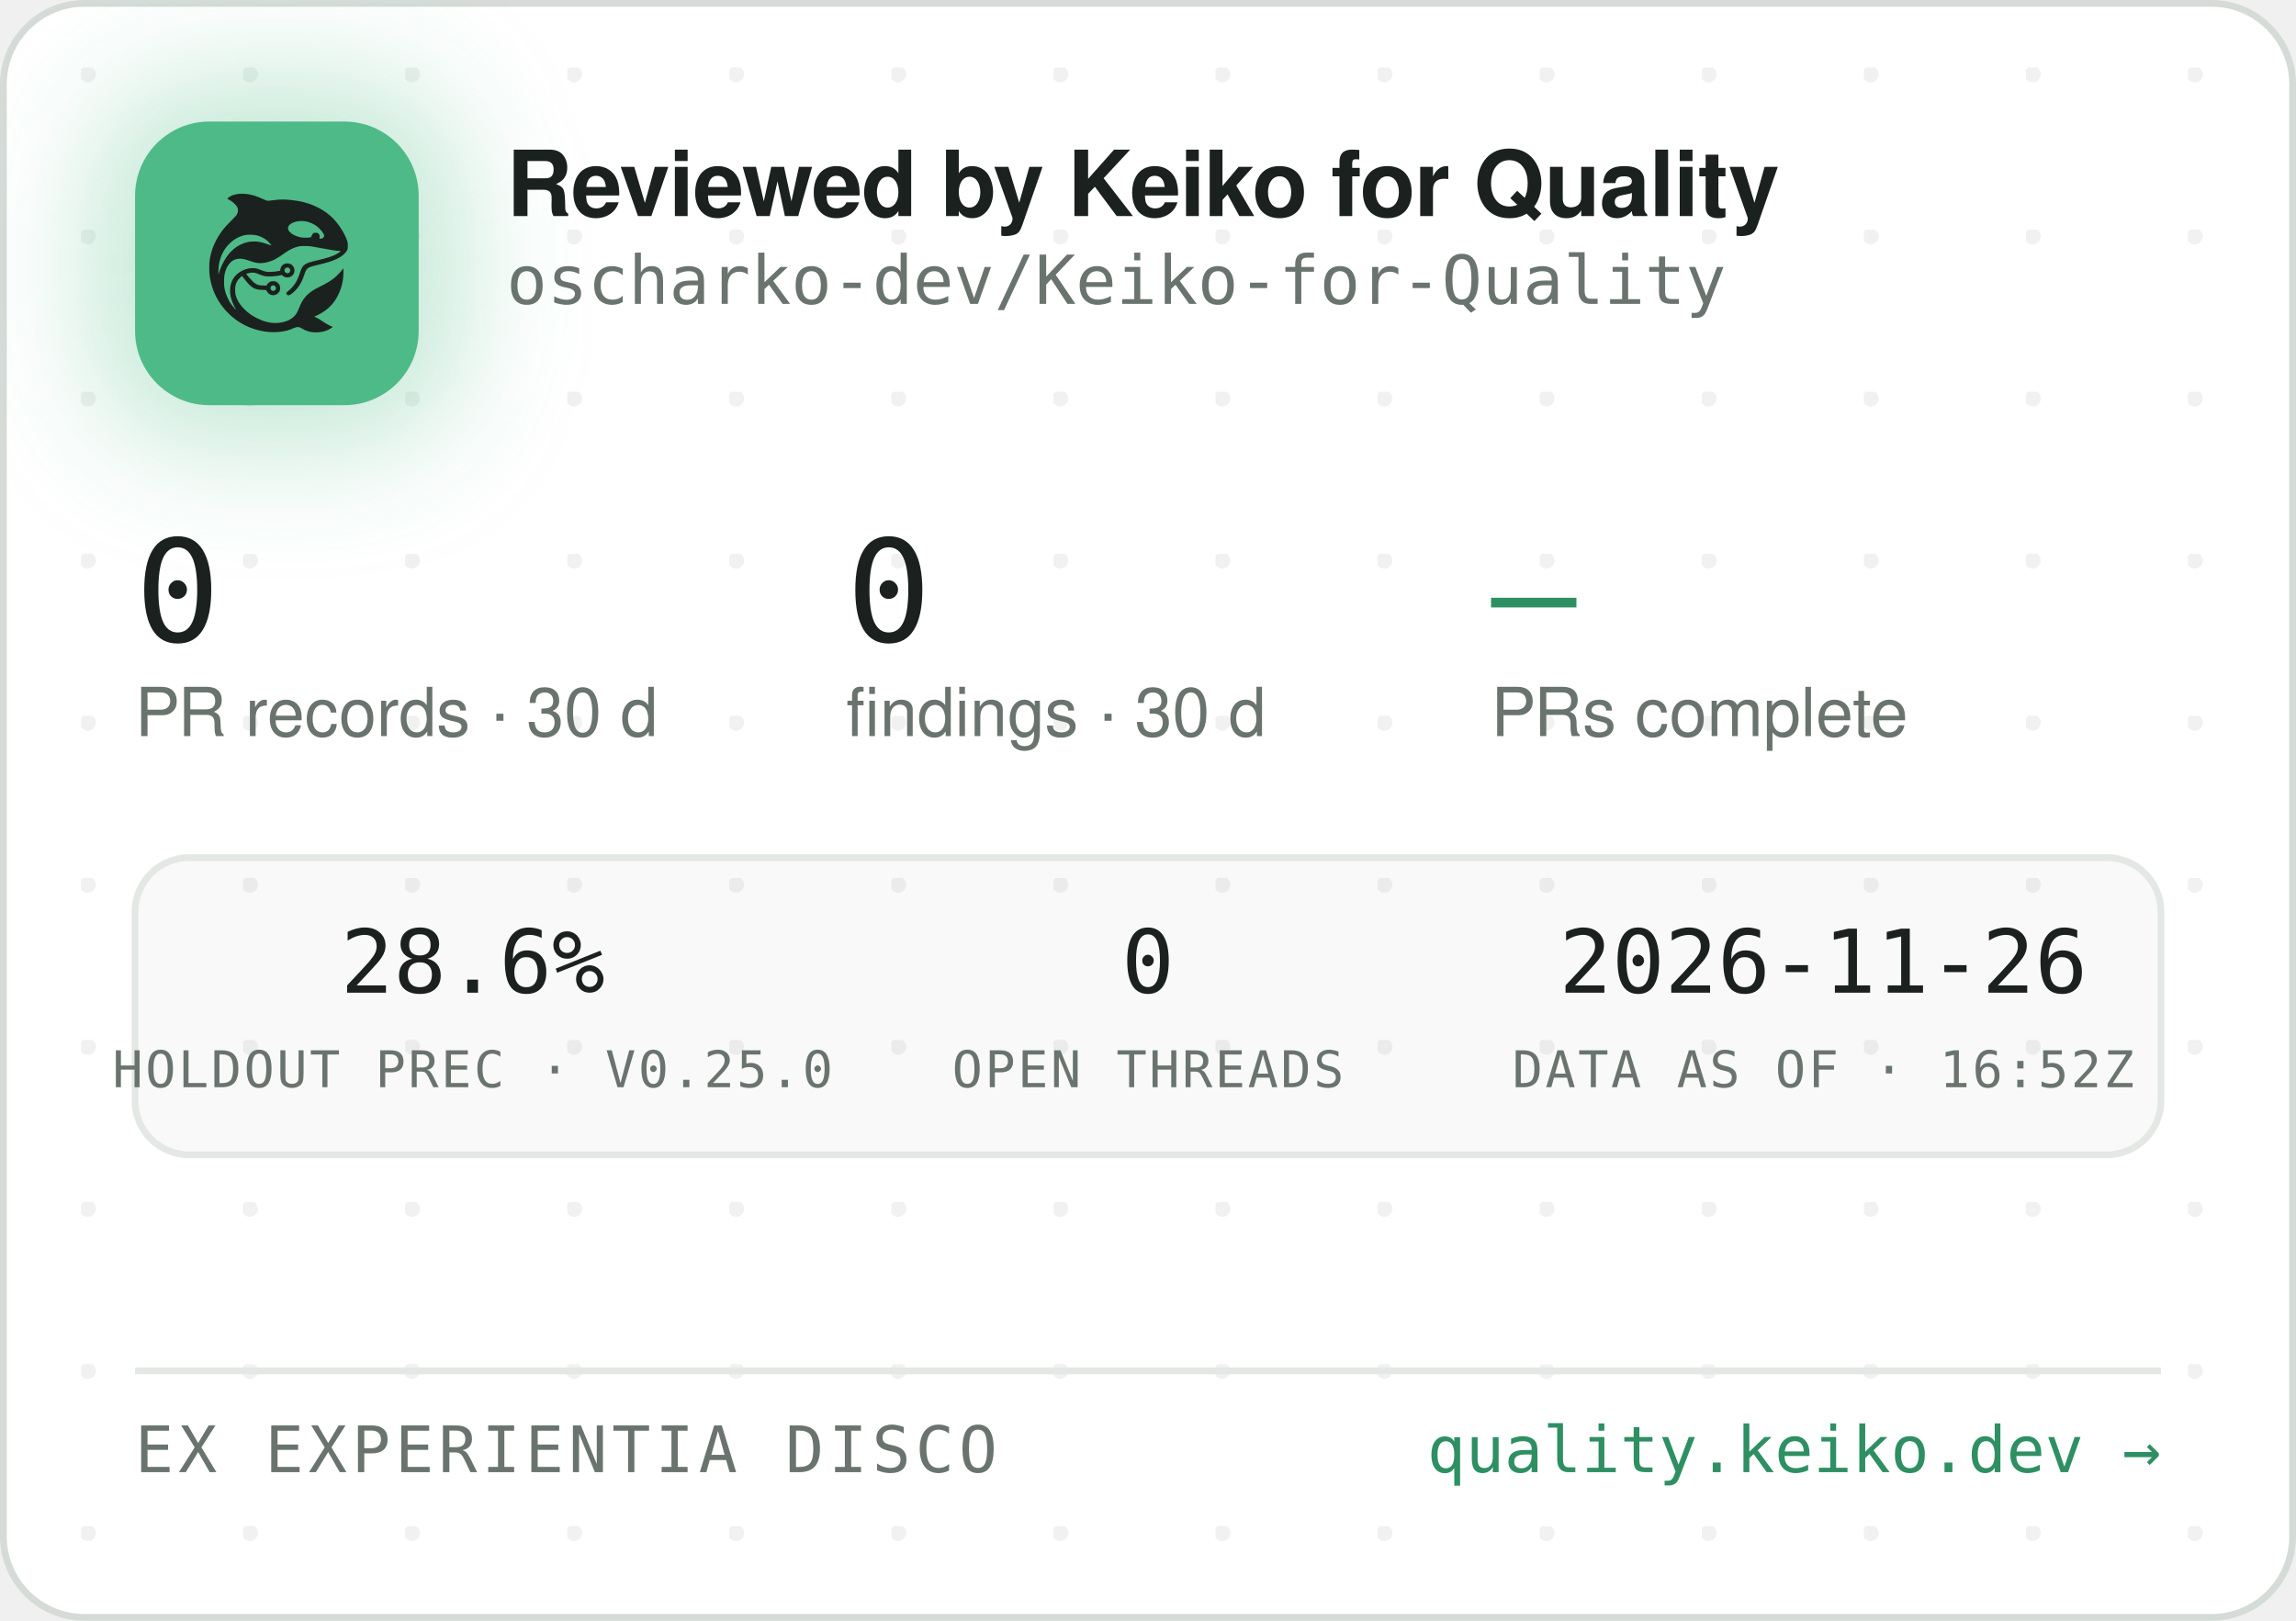
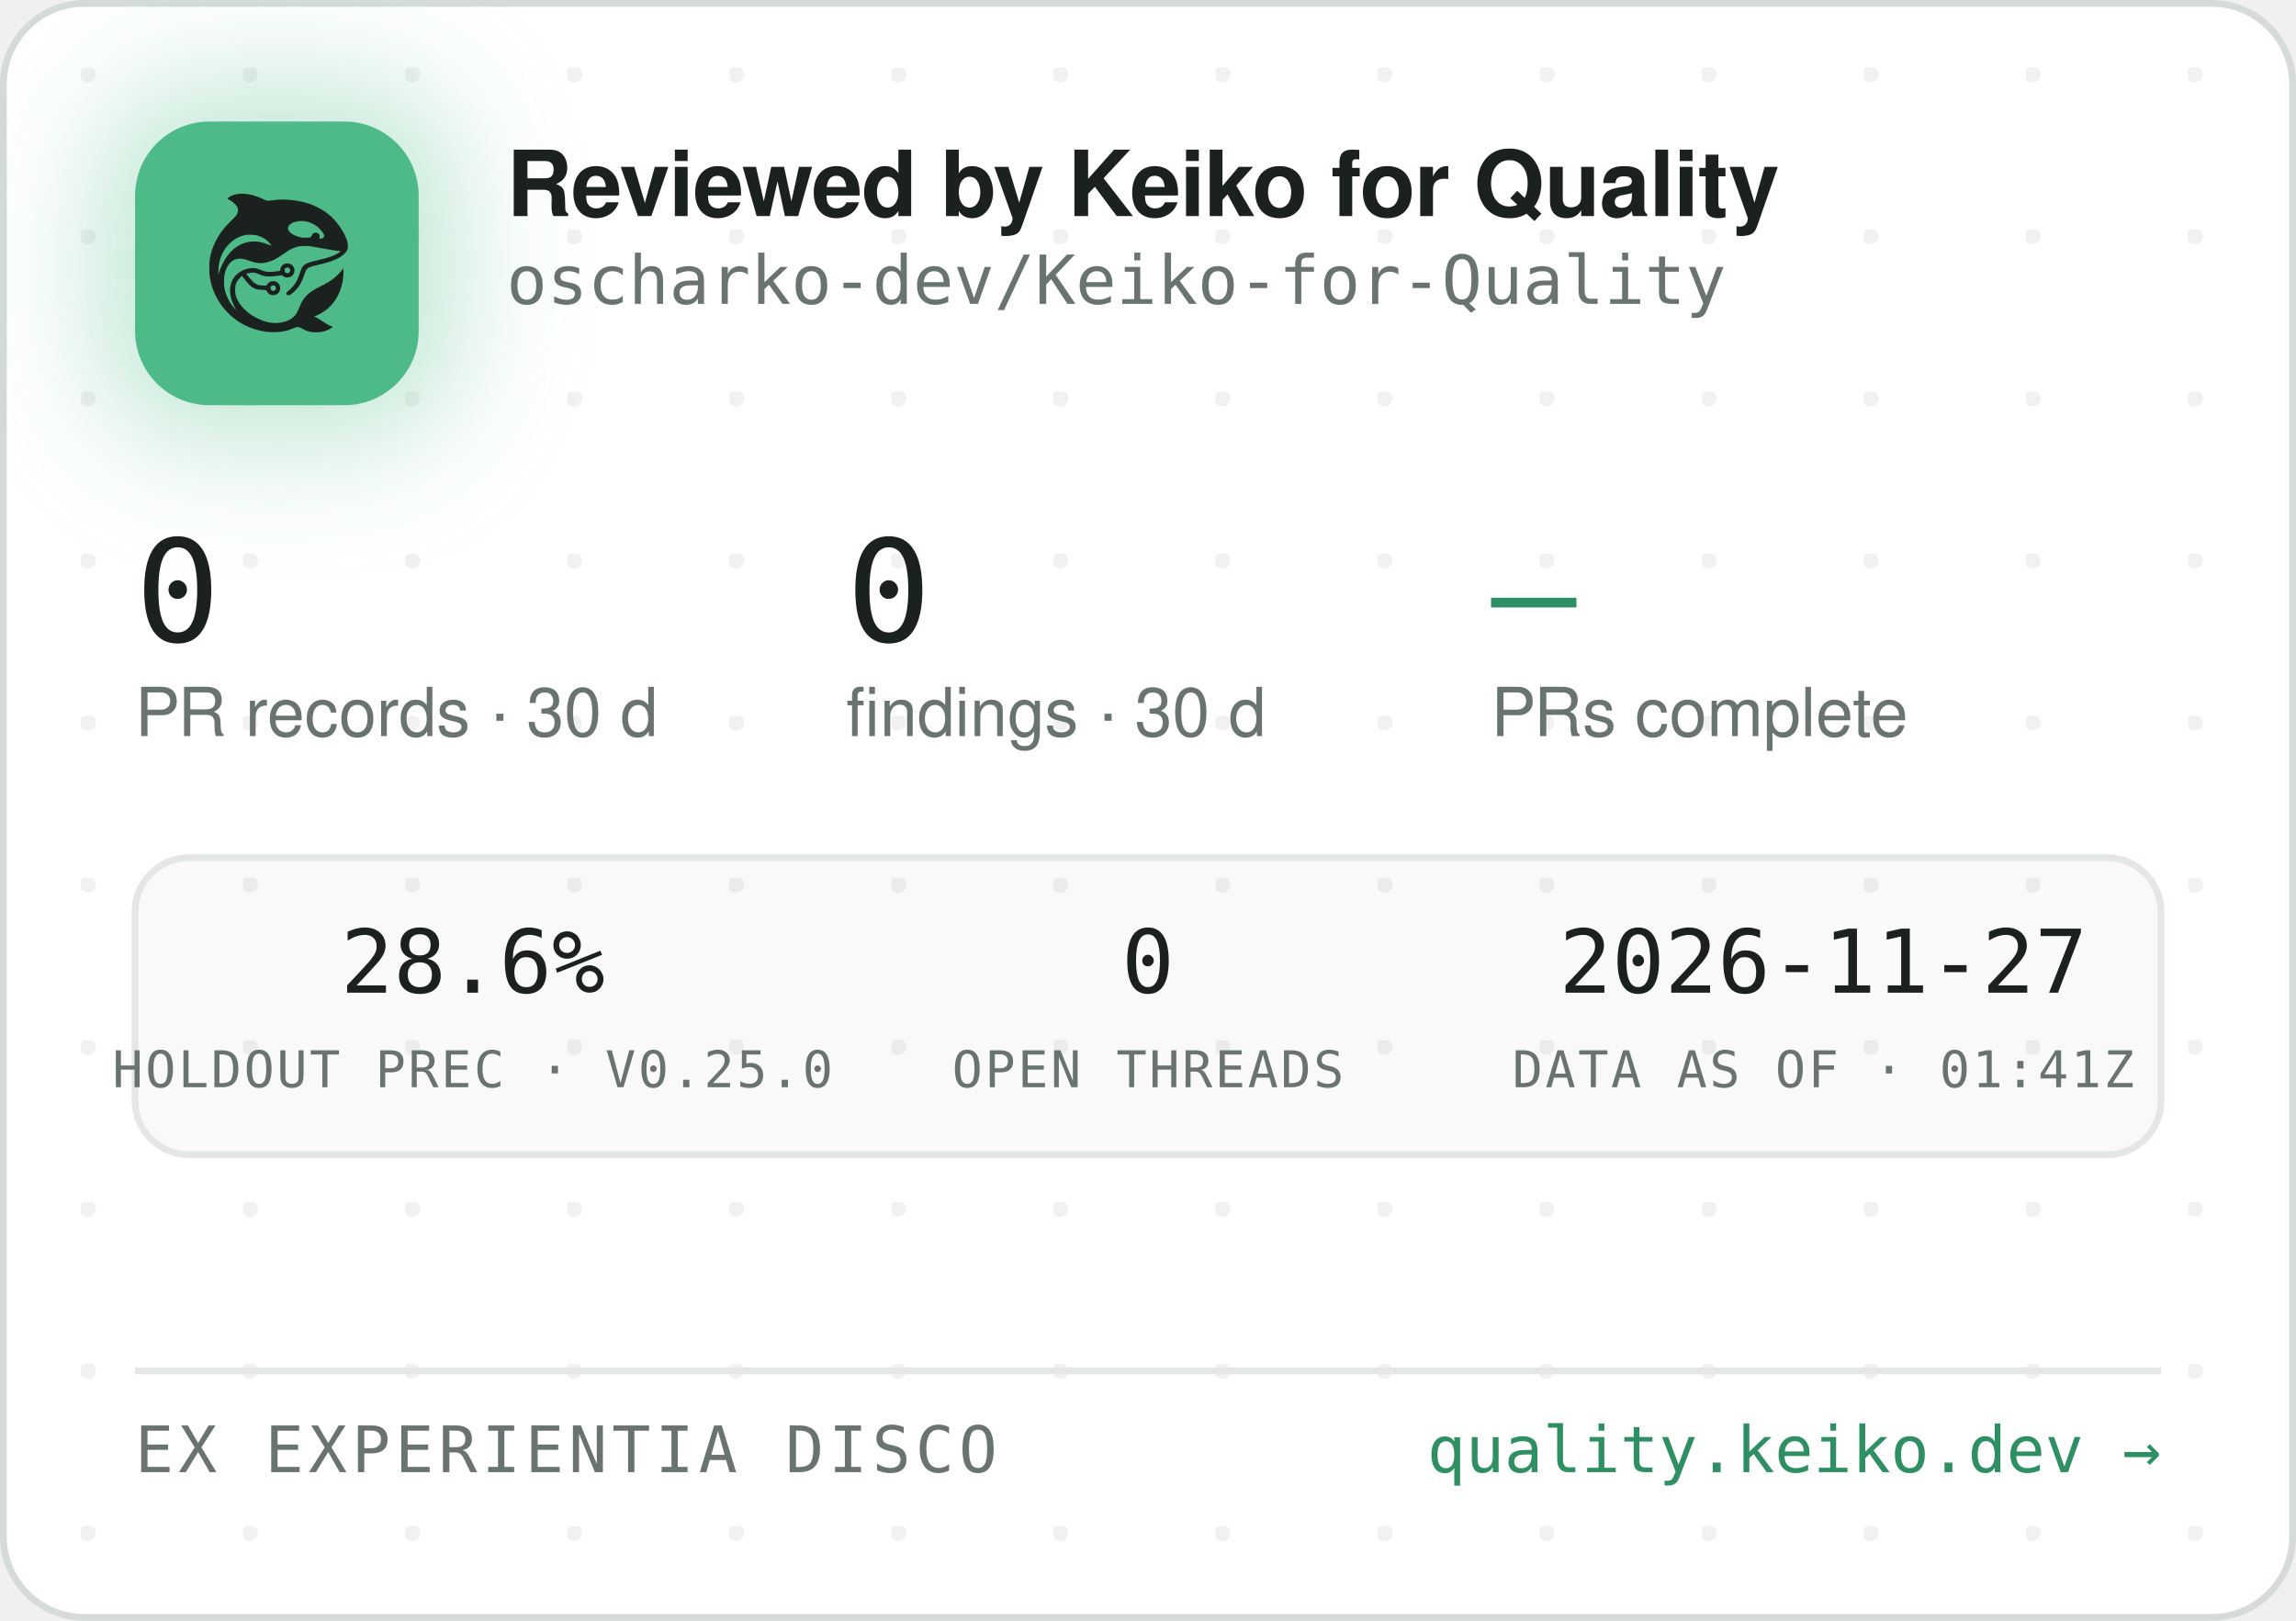
<svg xmlns="http://www.w3.org/2000/svg" width="340" height="240" viewBox="0 0 340 240" role="img" aria-label="Reviewed by Keiko for Quality — oscharko-dev/Keiko-for-Quality">
  <defs>
    <pattern id="dots" width="24" height="24" patternUnits="userSpaceOnUse" x="12" y="10">
      <circle cx="1" cy="1" r="1.2" fill="rgba(27,33,30,0.06)" />
    </pattern>
    <filter id="glow" x="-60%" y="-60%" width="220%" height="220%">
      <feGaussianBlur stdDeviation="9" />
    </filter>
    <clipPath id="card">
      <rect x="0.5" y="0.5" width="339" height="239" rx="12" />
    </clipPath>
  </defs>
  <rect x="0.5" y="0.5" width="339" height="239" rx="12" fill="#FFFFFF" stroke="#D5DBD6" />
  <rect x="0.5" y="0.5" width="339" height="239" rx="12" fill="url(#dots)" />
  <g clip-path="url(#card)">
    <rect x="14" y="12" width="54" height="54" rx="16" fill="rgba(78,186,135,0.35)" filter="url(#glow)" />
    <rect x="20" y="18" width="42" height="42" rx="11" fill="#4EBA87" />
    <g transform="translate(24,22) scale(0.03320312)">
      <g transform="translate(1024 0) scale(-1 1)">
        <g transform="translate(1024, 1024) scale(-0.1, -0.1)" fill="#1B211E" stroke="none">
          <path d="M3465 8223 c-144 -8 -314 -52 -408 -105 -69 -39 -146 -99 -146 -113 0 -5 30 -24 68 -42 146 -70 323 -229 377 -340 25 -49 29 -70 29 -138 -1 -72 -5 -88 -39 -160 -36 -75 -54 -95 -265 -305 -134 -132 -270 -279 -331 -355 -339 -425 -552 -896 -626 -1390 -25 -165 -25 -549 0 -720 92 -645 368 -1196 826 -1655 322 -324 710 -562 1145 -704 389 -126 793 -172 1155 -130 235 27 377 63 579 149 205 87 268 86 423 -7 102 -62 231 -115 335 -138 247 -56 562 -26 794 74 92 40 244 136 232 146 -4 3 -26 12 -48 19 -86 28 -246 116 -385 211 -162 112 -284 182 -357 207 l-48 17 40 15 c185 70 436 223 595 363 438 386 695 1014 678 1663 l-3 120 -50 -70 c-64 -90 -248 -280 -350 -362 -171 -136 -366 -255 -645 -391 -288 -140 -442 -243 -590 -391 -136 -137 -247 -316 -325 -526 -47 -127 -114 -262 -160 -326 -79 -107 -237 -224 -384 -283 -136 -55 -355 -96 -514 -96 -274 0 -548 71 -832 215 -242 123 -375 216 -553 389 -175 171 -287 332 -361 517 -44 114 -63 216 -63 359 0 152 17 233 74 350 35 70 59 102 136 179 l95 94 21 -29 c55 -75 219 -277 277 -338 171 -183 337 -256 582 -256 56 0 126 -3 155 -7 53 -6 54 -7 76 -57 30 -66 97 -128 172 -156 151 -57 318 11 395 160 33 62 34 193 3 261 -30 64 -88 125 -148 157 -44 23 -63 27 -141 27 -78 0 -97 -4 -140 -27 -58 -30 -131 -105 -141 -142 -6 -25 -8 -26 -93 -26 -47 0 -131 5 -186 10 -87 8 -111 15 -182 51 -45 22 -109 66 -143 96 -59 53 -326 361 -319 367 14 11 179 47 241 52 102 9 177 -7 318 -66 158 -66 243 -89 357 -99 157 -12 413 5 582 40 l93 19 44 -39 c59 -52 135 -75 228 -69 117 8 212 72 262 176 23 47 28 71 28 138 0 70 -4 89 -29 138 -55 110 -145 167 -270 174 -65 3 -91 0 -137 -18 -107 -40 -183 -140 -195 -257 l-6 -52 -51 -11 c-104 -23 -285 -41 -411 -42 -149 -1 -211 12 -402 88 -186 74 -256 88 -403 81 -193 -8 -377 -70 -546 -182 -342 -228 -485 -611 -399 -1064 30 -157 119 -388 209 -541 20 -35 35 -64 33 -66 -8 -8 -111 108 -190 214 -154 206 -278 489 -324 737 -28 154 -25 492 6 635 46 216 133 391 256 514 82 82 161 128 271 156 152 39 300 23 529 -57 217 -76 308 -101 410 -114 137 -17 284 -7 426 30 272 70 414 145 809 425 217 153 399 238 610 283 64 14 129 18 265 18 197 0 269 -9 615 -76 461 -89 843 -149 952 -149 41 0 41 0 23 -20 -28 -31 -169 -119 -254 -158 -167 -77 -388 -145 -716 -222 -399 -93 -508 -128 -608 -194 -102 -68 -160 -160 -217 -346 -35 -115 -102 -286 -149 -378 -85 -168 -227 -341 -377 -458 -105 -82 -115 -107 -69 -162 29 -34 65 -44 109 -29 86 29 261 181 371 322 126 162 201 309 295 581 61 176 90 232 145 283 62 57 163 93 470 165 439 104 640 169 863 278 206 100 368 240 434 375 32 67 33 71 33 198 -1 120 -3 138 -34 229 -98 294 -319 655 -573 936 -381 421 -968 723 -1618 834 -448 76 -767 83 -1169 25 -80 -12 -165 -19 -190 -17 -26 3 -90 26 -146 53 -343 162 -576 233 -842 255 -114 9 -141 10 -248 3z m2926 -1227 c164 -27 346 -102 485 -202 181 -129 354 -348 354 -448 0 -64 -75 -126 -154 -126 -60 0 -63 4 -52 70 8 50 7 65 -9 100 -29 64 -74 93 -151 98 -54 4 -70 1 -107 -21 -42 -25 -61 -52 -91 -129 -25 -64 -55 -73 -246 -73 -121 0 -187 5 -248 18 -318 70 -556 242 -556 402 0 218 388 374 775 311z m-2249 -611 c119 -21 208 -50 321 -106 114 -56 177 -100 266 -184 67 -63 157 -173 148 -181 -2 -3 -61 18 -130 45 -131 52 -298 100 -427 122 -113 20 -367 17 -470 -4 -502 -106 -885 -433 -1160 -992 -70 -142 -160 -379 -160 -424 0 -9 -5 -23 -11 -31 -13 -19 -5 316 10 410 80 482 295 846 661 1117 145 107 350 197 522 228 100 18 326 18 430 0z m1485 -1456 c95 -36 119 -159 42 -223 -78 -66 -209 -1 -209 104 0 60 33 100 99 121 36 10 36 10 68 -2z m-591 -822 c29 -26 37 -42 40 -77 6 -54 -9 -86 -55 -117 -41 -28 -70 -29 -119 -4 -44 22 -62 55 -62 112 0 51 13 75 53 99 50 31 101 26 143 -13z" />
        </g>
      </g>
    </g>
    <text x="75" y="32" font-family="-apple-system,'Segoe UI',Helvetica,Arial,sans-serif" font-size="13.5" font-weight="650" letter-spacing="-0.14" fill="#1B211E">Reviewed by Keiko for Quality</text>
    <text x="75" y="45" font-family="'JetBrains Mono',SFMono-Regular,Consolas,Menlo,monospace" font-size="10" fill="#6A746E">oscharko-dev/Keiko-for-Quality</text>
    <text x="20" y="95" font-family="'JetBrains Mono',SFMono-Regular,Consolas,Menlo,monospace" font-size="21" fill="#1B211E">0</text>
    <text x="20" y="109" font-family="-apple-system,'Segoe UI',Helvetica,Arial,sans-serif" font-size="10" fill="#6A746E">PR records · 30 d</text>
    <text x="125.3" y="95" font-family="'JetBrains Mono',SFMono-Regular,Consolas,Menlo,monospace" font-size="21" fill="#1B211E">0</text>
    <text x="125.3" y="109" font-family="-apple-system,'Segoe UI',Helvetica,Arial,sans-serif" font-size="10" fill="#6A746E">findings · 30 d</text>
    <text x="220.8" y="95" font-family="'JetBrains Mono',SFMono-Regular,Consolas,Menlo,monospace" font-size="21" fill="#2E8F63">—</text>
    <text x="220.8" y="109" font-family="-apple-system,'Segoe UI',Helvetica,Arial,sans-serif" font-size="10" fill="#6A746E">PRs complete</text>
    <rect x="20" y="127" width="300" height="44" rx="8" fill="rgba(27,33,30,0.025)" stroke="#E3E8E4" />
    <text x="70" y="147" text-anchor="middle" font-family="'JetBrains Mono',SFMono-Regular,Consolas,Menlo,monospace" font-size="13" fill="#1B211E">28.6%</text>
    <text x="70" y="161" text-anchor="middle" font-family="'JetBrains Mono',SFMono-Regular,Consolas,Menlo,monospace" font-size="7.5" letter-spacing="0.35" fill="#6A746E">HOLDOUT PREC · V0.25.0</text>
    <text x="170" y="147" text-anchor="middle" font-family="'JetBrains Mono',SFMono-Regular,Consolas,Menlo,monospace" font-size="13" fill="#1B211E">0</text>
    <text x="170" y="161" text-anchor="middle" font-family="'JetBrains Mono',SFMono-Regular,Consolas,Menlo,monospace" font-size="7.5" letter-spacing="0.35" fill="#6A746E">OPEN THREADS</text>
-     <text x="270" y="147" text-anchor="middle" font-family="'JetBrains Mono',SFMono-Regular,Consolas,Menlo,monospace" font-size="13" fill="#1B211E">2026-11-26</text>
-     <text x="270" y="161" text-anchor="middle" font-family="'JetBrains Mono',SFMono-Regular,Consolas,Menlo,monospace" font-size="7.5" letter-spacing="0.35" fill="#6A746E">DATA AS OF · 16:52Z</text>
+     <text x="270" y="147" text-anchor="middle" font-family="'JetBrains Mono',SFMono-Regular,Consolas,Menlo,monospace" font-size="13" fill="#1B211E">2026-11-27</text>
+     <text x="270" y="161" text-anchor="middle" font-family="'JetBrains Mono',SFMono-Regular,Consolas,Menlo,monospace" font-size="7.5" letter-spacing="0.35" fill="#6A746E">DATA AS OF · 01:41Z</text>
    <line x1="20" y1="203" x2="320" y2="203" stroke="#E3E8E4" />
    <text x="20" y="218" font-family="'JetBrains Mono',SFMono-Regular,Consolas,Menlo,monospace" font-size="9.5" letter-spacing="0.7" fill="#6A746E">EX EXPERIENTIA DISCO</text>
    <text x="320" y="218" text-anchor="end" font-family="'JetBrains Mono',SFMono-Regular,Consolas,Menlo,monospace" font-size="9.5" fill="#2E8F63">quality.keiko.dev →</text>
  </g>
</svg>
